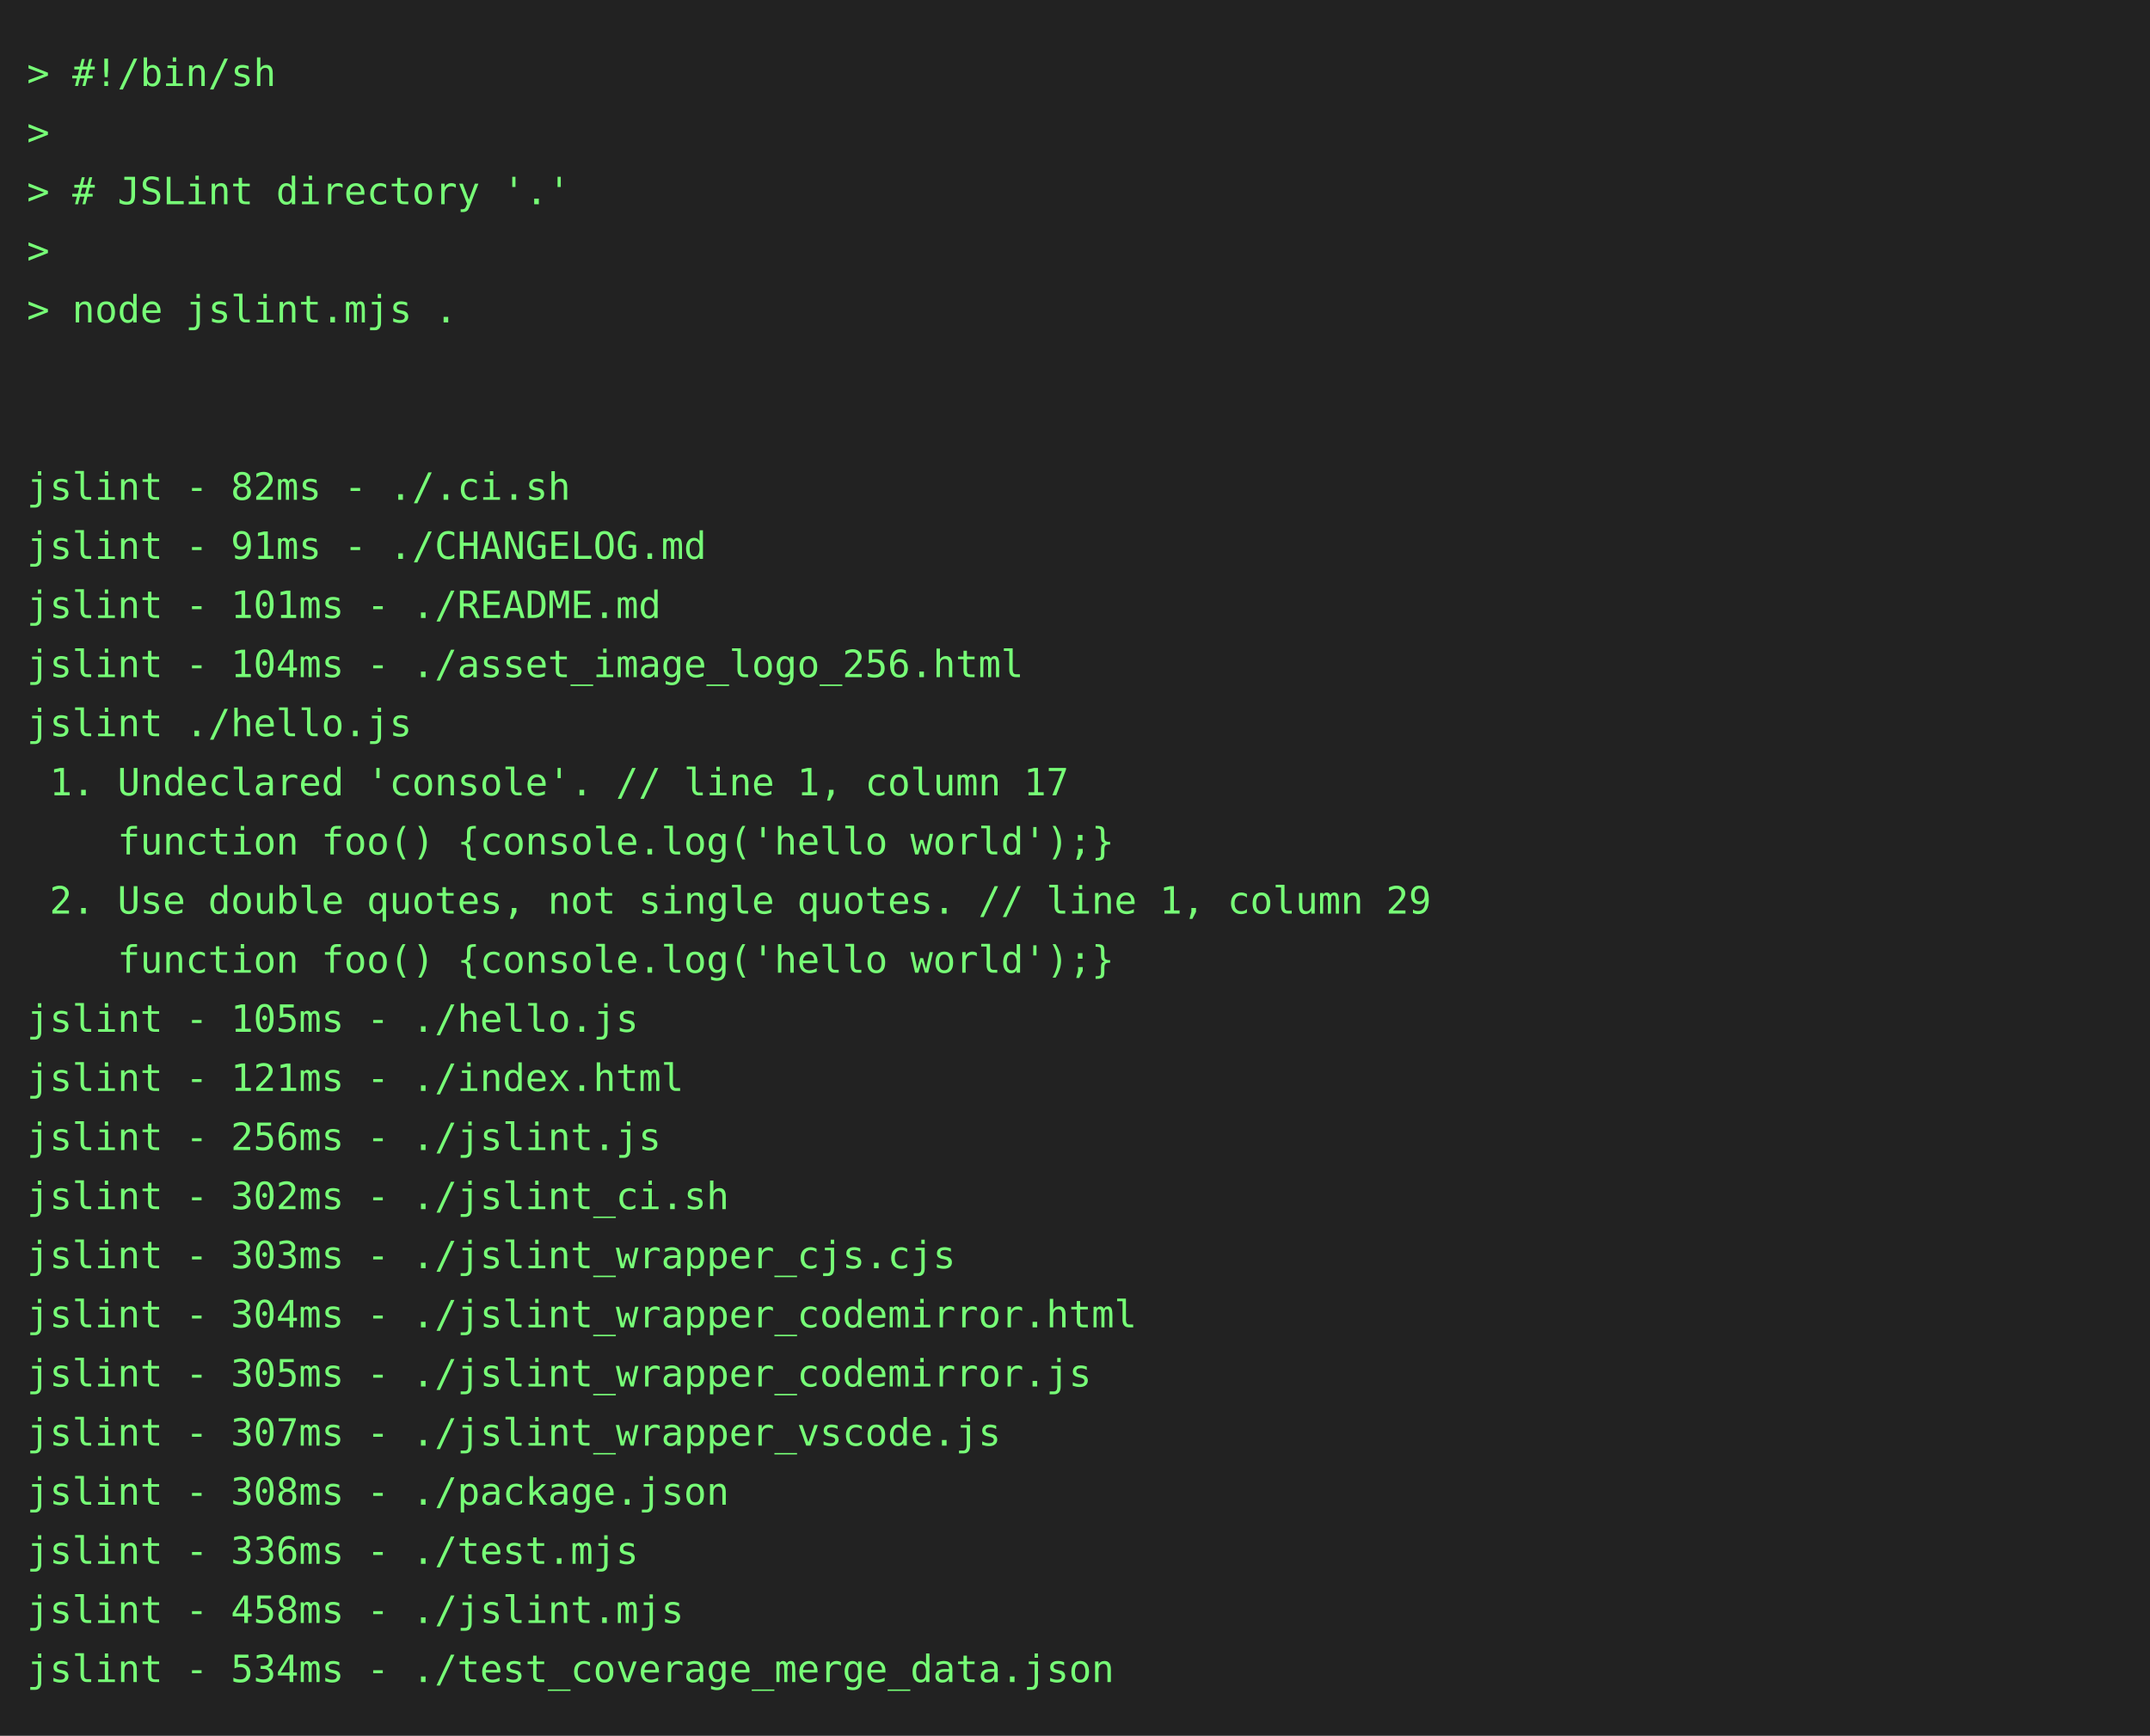
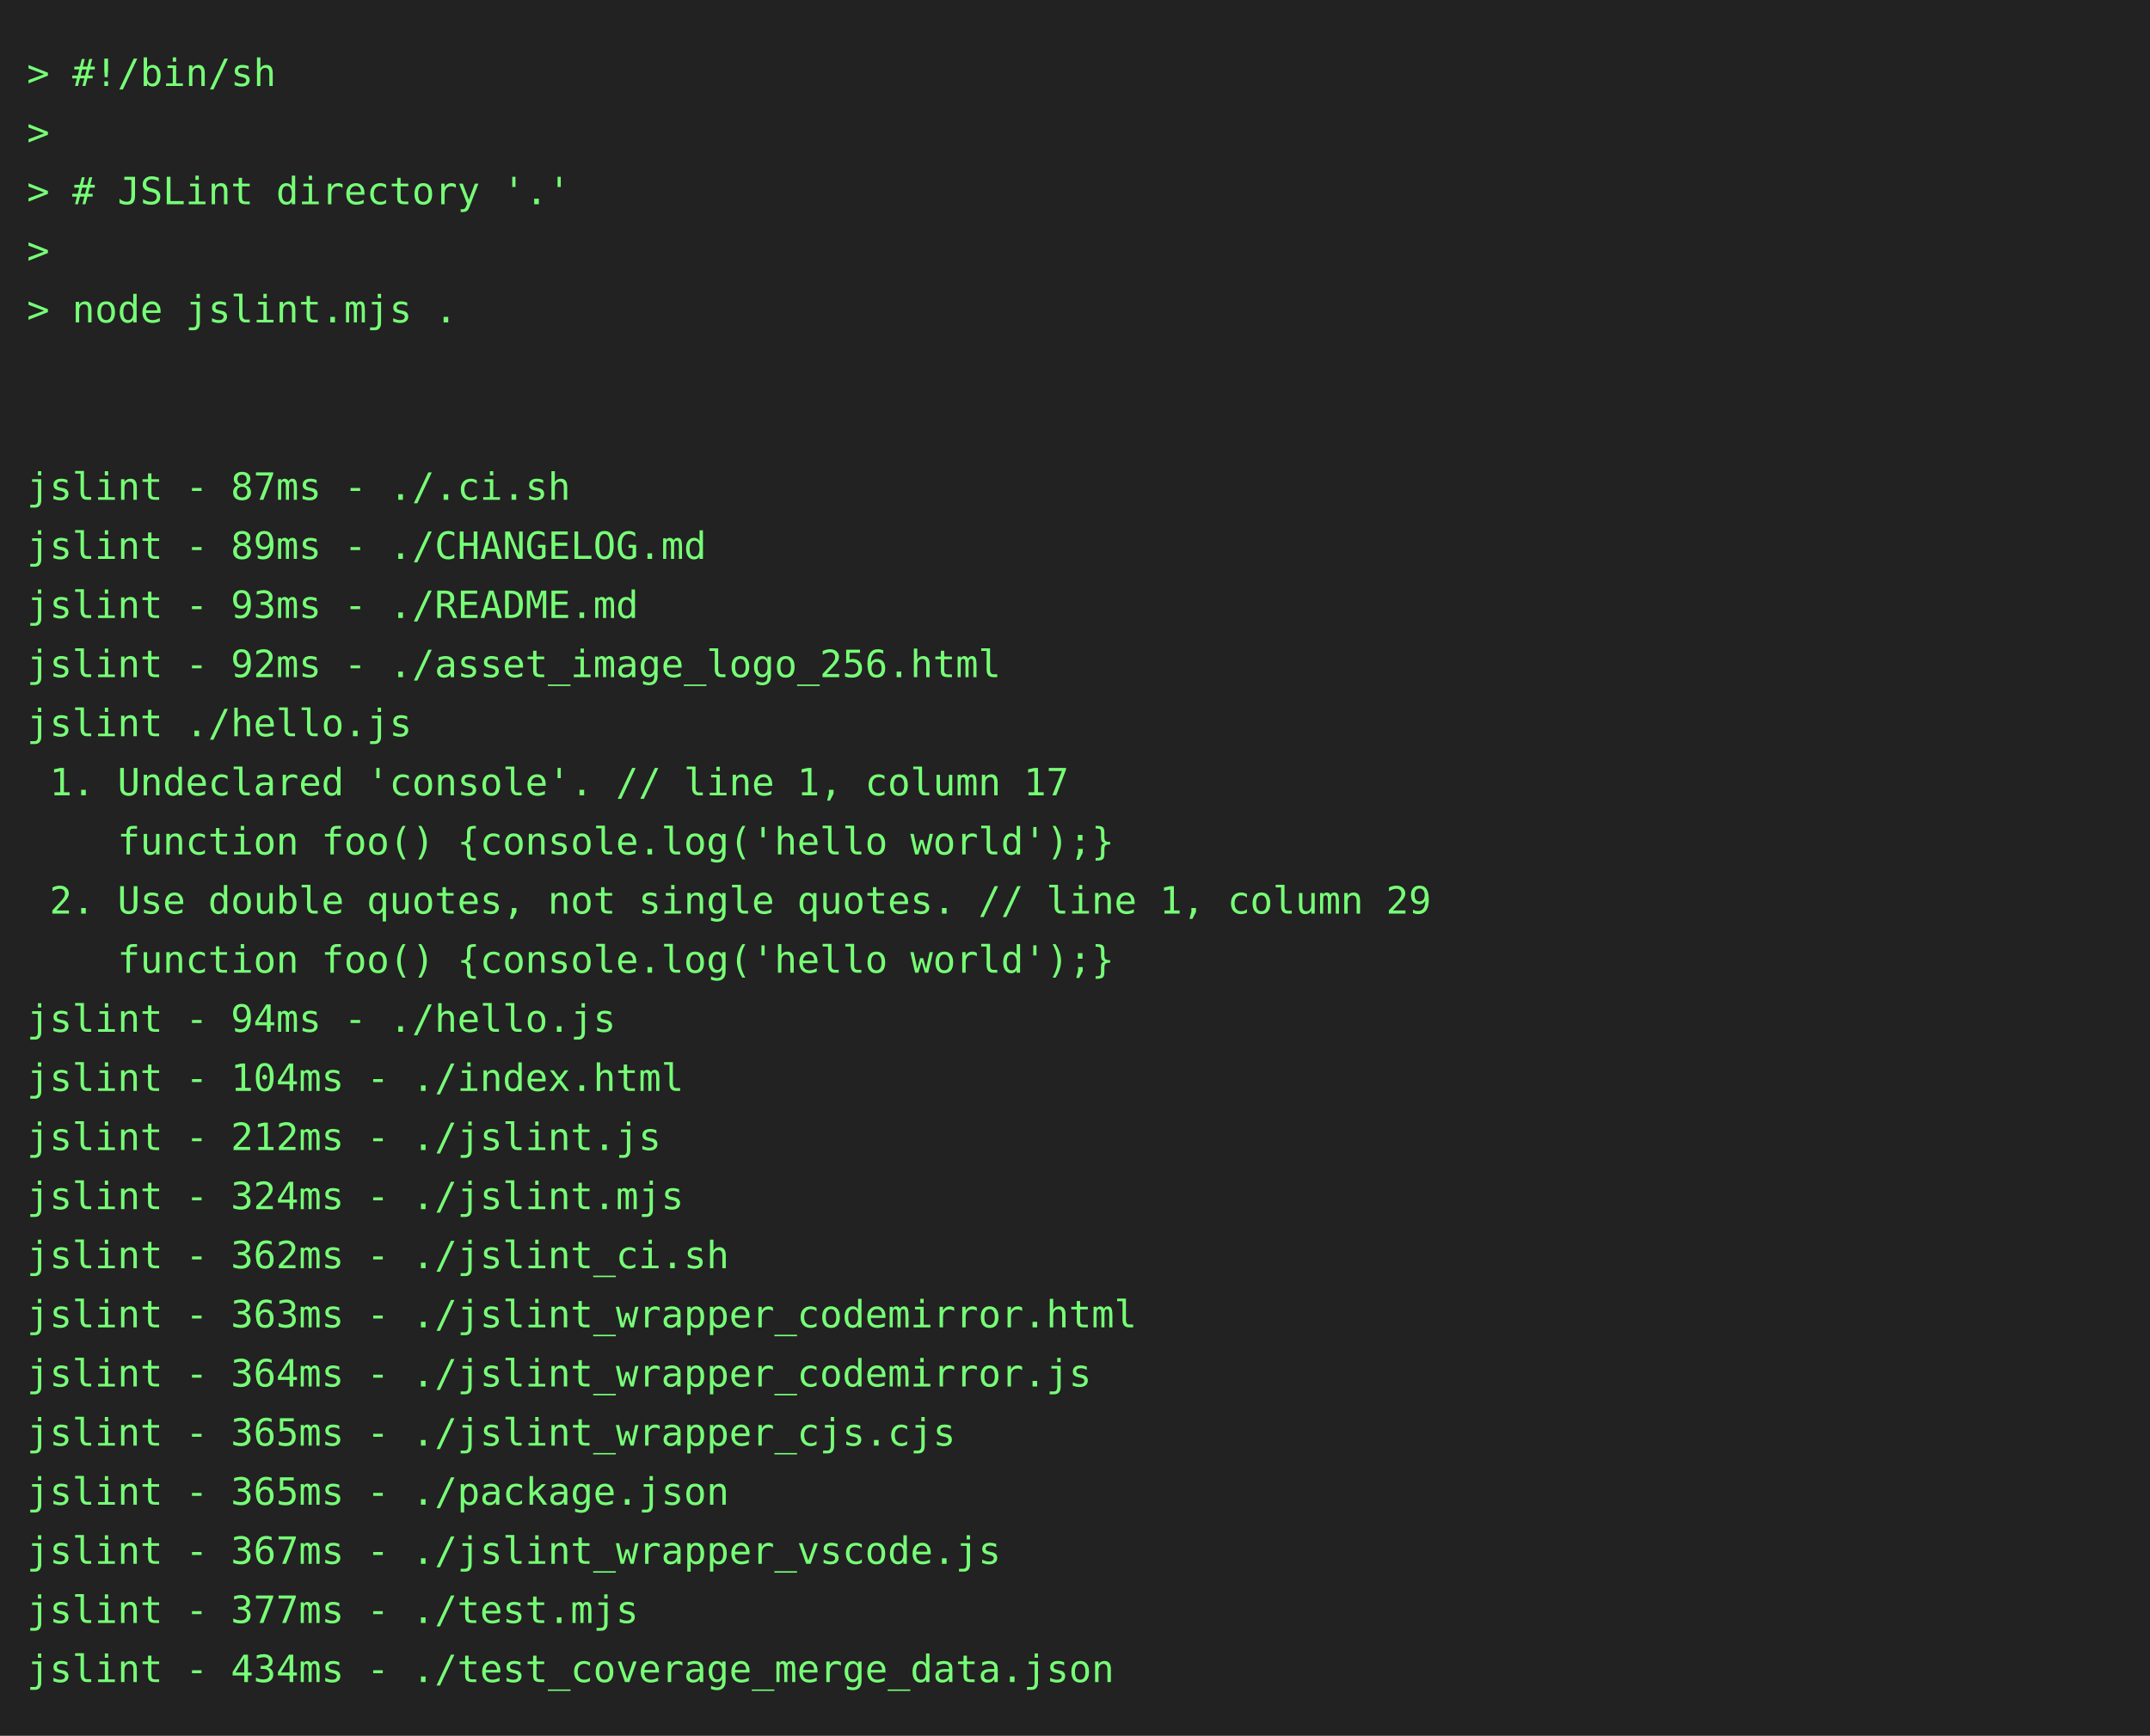
<svg xmlns="http://www.w3.org/2000/svg" height="646" width="800">
  <rect height="646" fill="#222" width="800" />
  <text fill="#7f7" font-family="consolas, menlo, monospace" font-size="14" xml:space="preserve">
    <tspan lengthAdjust="spacingAndGlyphs" textLength="768" x="10" y="32">&gt; #!/bin/sh                                                                                      </tspan>
    <tspan lengthAdjust="spacingAndGlyphs" textLength="768" x="10" y="54">&gt;                                                                                                </tspan>
    <tspan lengthAdjust="spacingAndGlyphs" textLength="768" x="10" y="76">&gt; # JSLint directory '.'                                                                         </tspan>
    <tspan lengthAdjust="spacingAndGlyphs" textLength="768" x="10" y="98">&gt;                                                                                                </tspan>
    <tspan lengthAdjust="spacingAndGlyphs" textLength="768" x="10" y="120">&gt; node jslint.mjs .                                                                              </tspan>
    <tspan lengthAdjust="spacingAndGlyphs" textLength="768" x="10" y="142">                                                                                                 </tspan>
    <tspan lengthAdjust="spacingAndGlyphs" textLength="768" x="10" y="164">                                                                                                 </tspan>
-     <tspan lengthAdjust="spacingAndGlyphs" textLength="768" x="10" y="186">jslint - 82ms - ./.ci.sh                                                                         </tspan>
-     <tspan lengthAdjust="spacingAndGlyphs" textLength="768" x="10" y="208">jslint - 91ms - ./CHANGELOG.md                                                                   </tspan>
-     <tspan lengthAdjust="spacingAndGlyphs" textLength="768" x="10" y="230">jslint - 101ms - ./README.md                                                                     </tspan>
-     <tspan lengthAdjust="spacingAndGlyphs" textLength="768" x="10" y="252">jslint - 104ms - ./asset_image_logo_256.html                                                     </tspan>
+     <tspan lengthAdjust="spacingAndGlyphs" textLength="768" x="10" y="186">jslint - 87ms - ./.ci.sh                                                                         </tspan>
+     <tspan lengthAdjust="spacingAndGlyphs" textLength="768" x="10" y="208">jslint - 89ms - ./CHANGELOG.md                                                                   </tspan>
+     <tspan lengthAdjust="spacingAndGlyphs" textLength="768" x="10" y="230">jslint - 93ms - ./README.md                                                                      </tspan>
+     <tspan lengthAdjust="spacingAndGlyphs" textLength="768" x="10" y="252">jslint - 92ms - ./asset_image_logo_256.html                                                      </tspan>
    <tspan lengthAdjust="spacingAndGlyphs" textLength="768" x="10" y="274">jslint ./hello.js                                                                                </tspan>
    <tspan lengthAdjust="spacingAndGlyphs" textLength="768" x="10" y="296"> 1. Undeclared 'console'. // line 1, column 17                                                   </tspan>
    <tspan lengthAdjust="spacingAndGlyphs" textLength="768" x="10" y="318">    function foo() {console.log('hello world');}                                                 </tspan>
    <tspan lengthAdjust="spacingAndGlyphs" textLength="768" x="10" y="340"> 2. Use double quotes, not single quotes. // line 1, column 29                                   </tspan>
    <tspan lengthAdjust="spacingAndGlyphs" textLength="768" x="10" y="362">    function foo() {console.log('hello world');}                                                 </tspan>
-     <tspan lengthAdjust="spacingAndGlyphs" textLength="768" x="10" y="384">jslint - 105ms - ./hello.js                                                                      </tspan>
-     <tspan lengthAdjust="spacingAndGlyphs" textLength="768" x="10" y="406">jslint - 121ms - ./index.html                                                                    </tspan>
-     <tspan lengthAdjust="spacingAndGlyphs" textLength="768" x="10" y="428">jslint - 256ms - ./jslint.js                                                                     </tspan>
-     <tspan lengthAdjust="spacingAndGlyphs" textLength="768" x="10" y="450">jslint - 302ms - ./jslint_ci.sh                                                                  </tspan>
-     <tspan lengthAdjust="spacingAndGlyphs" textLength="768" x="10" y="472">jslint - 303ms - ./jslint_wrapper_cjs.cjs                                                        </tspan>
-     <tspan lengthAdjust="spacingAndGlyphs" textLength="768" x="10" y="494">jslint - 304ms - ./jslint_wrapper_codemirror.html                                                </tspan>
-     <tspan lengthAdjust="spacingAndGlyphs" textLength="768" x="10" y="516">jslint - 305ms - ./jslint_wrapper_codemirror.js                                                  </tspan>
-     <tspan lengthAdjust="spacingAndGlyphs" textLength="768" x="10" y="538">jslint - 307ms - ./jslint_wrapper_vscode.js                                                      </tspan>
-     <tspan lengthAdjust="spacingAndGlyphs" textLength="768" x="10" y="560">jslint - 308ms - ./package.json                                                                  </tspan>
-     <tspan lengthAdjust="spacingAndGlyphs" textLength="768" x="10" y="582">jslint - 336ms - ./test.mjs                                                                      </tspan>
-     <tspan lengthAdjust="spacingAndGlyphs" textLength="768" x="10" y="604">jslint - 458ms - ./jslint.mjs                                                                    </tspan>
-     <tspan lengthAdjust="spacingAndGlyphs" textLength="768" x="10" y="626">jslint - 534ms - ./test_coverage_merge_data.json                                                 </tspan>
+     <tspan lengthAdjust="spacingAndGlyphs" textLength="768" x="10" y="384">jslint - 94ms - ./hello.js                                                                       </tspan>
+     <tspan lengthAdjust="spacingAndGlyphs" textLength="768" x="10" y="406">jslint - 104ms - ./index.html                                                                    </tspan>
+     <tspan lengthAdjust="spacingAndGlyphs" textLength="768" x="10" y="428">jslint - 212ms - ./jslint.js                                                                     </tspan>
+     <tspan lengthAdjust="spacingAndGlyphs" textLength="768" x="10" y="450">jslint - 324ms - ./jslint.mjs                                                                    </tspan>
+     <tspan lengthAdjust="spacingAndGlyphs" textLength="768" x="10" y="472">jslint - 362ms - ./jslint_ci.sh                                                                  </tspan>
+     <tspan lengthAdjust="spacingAndGlyphs" textLength="768" x="10" y="494">jslint - 363ms - ./jslint_wrapper_codemirror.html                                                </tspan>
+     <tspan lengthAdjust="spacingAndGlyphs" textLength="768" x="10" y="516">jslint - 364ms - ./jslint_wrapper_codemirror.js                                                  </tspan>
+     <tspan lengthAdjust="spacingAndGlyphs" textLength="768" x="10" y="538">jslint - 365ms - ./jslint_wrapper_cjs.cjs                                                        </tspan>
+     <tspan lengthAdjust="spacingAndGlyphs" textLength="768" x="10" y="560">jslint - 365ms - ./package.json                                                                  </tspan>
+     <tspan lengthAdjust="spacingAndGlyphs" textLength="768" x="10" y="582">jslint - 367ms - ./jslint_wrapper_vscode.js                                                      </tspan>
+     <tspan lengthAdjust="spacingAndGlyphs" textLength="768" x="10" y="604">jslint - 377ms - ./test.mjs                                                                      </tspan>
+     <tspan lengthAdjust="spacingAndGlyphs" textLength="768" x="10" y="626">jslint - 434ms - ./test_coverage_merge_data.json                                                 </tspan>
  </text>
</svg>
